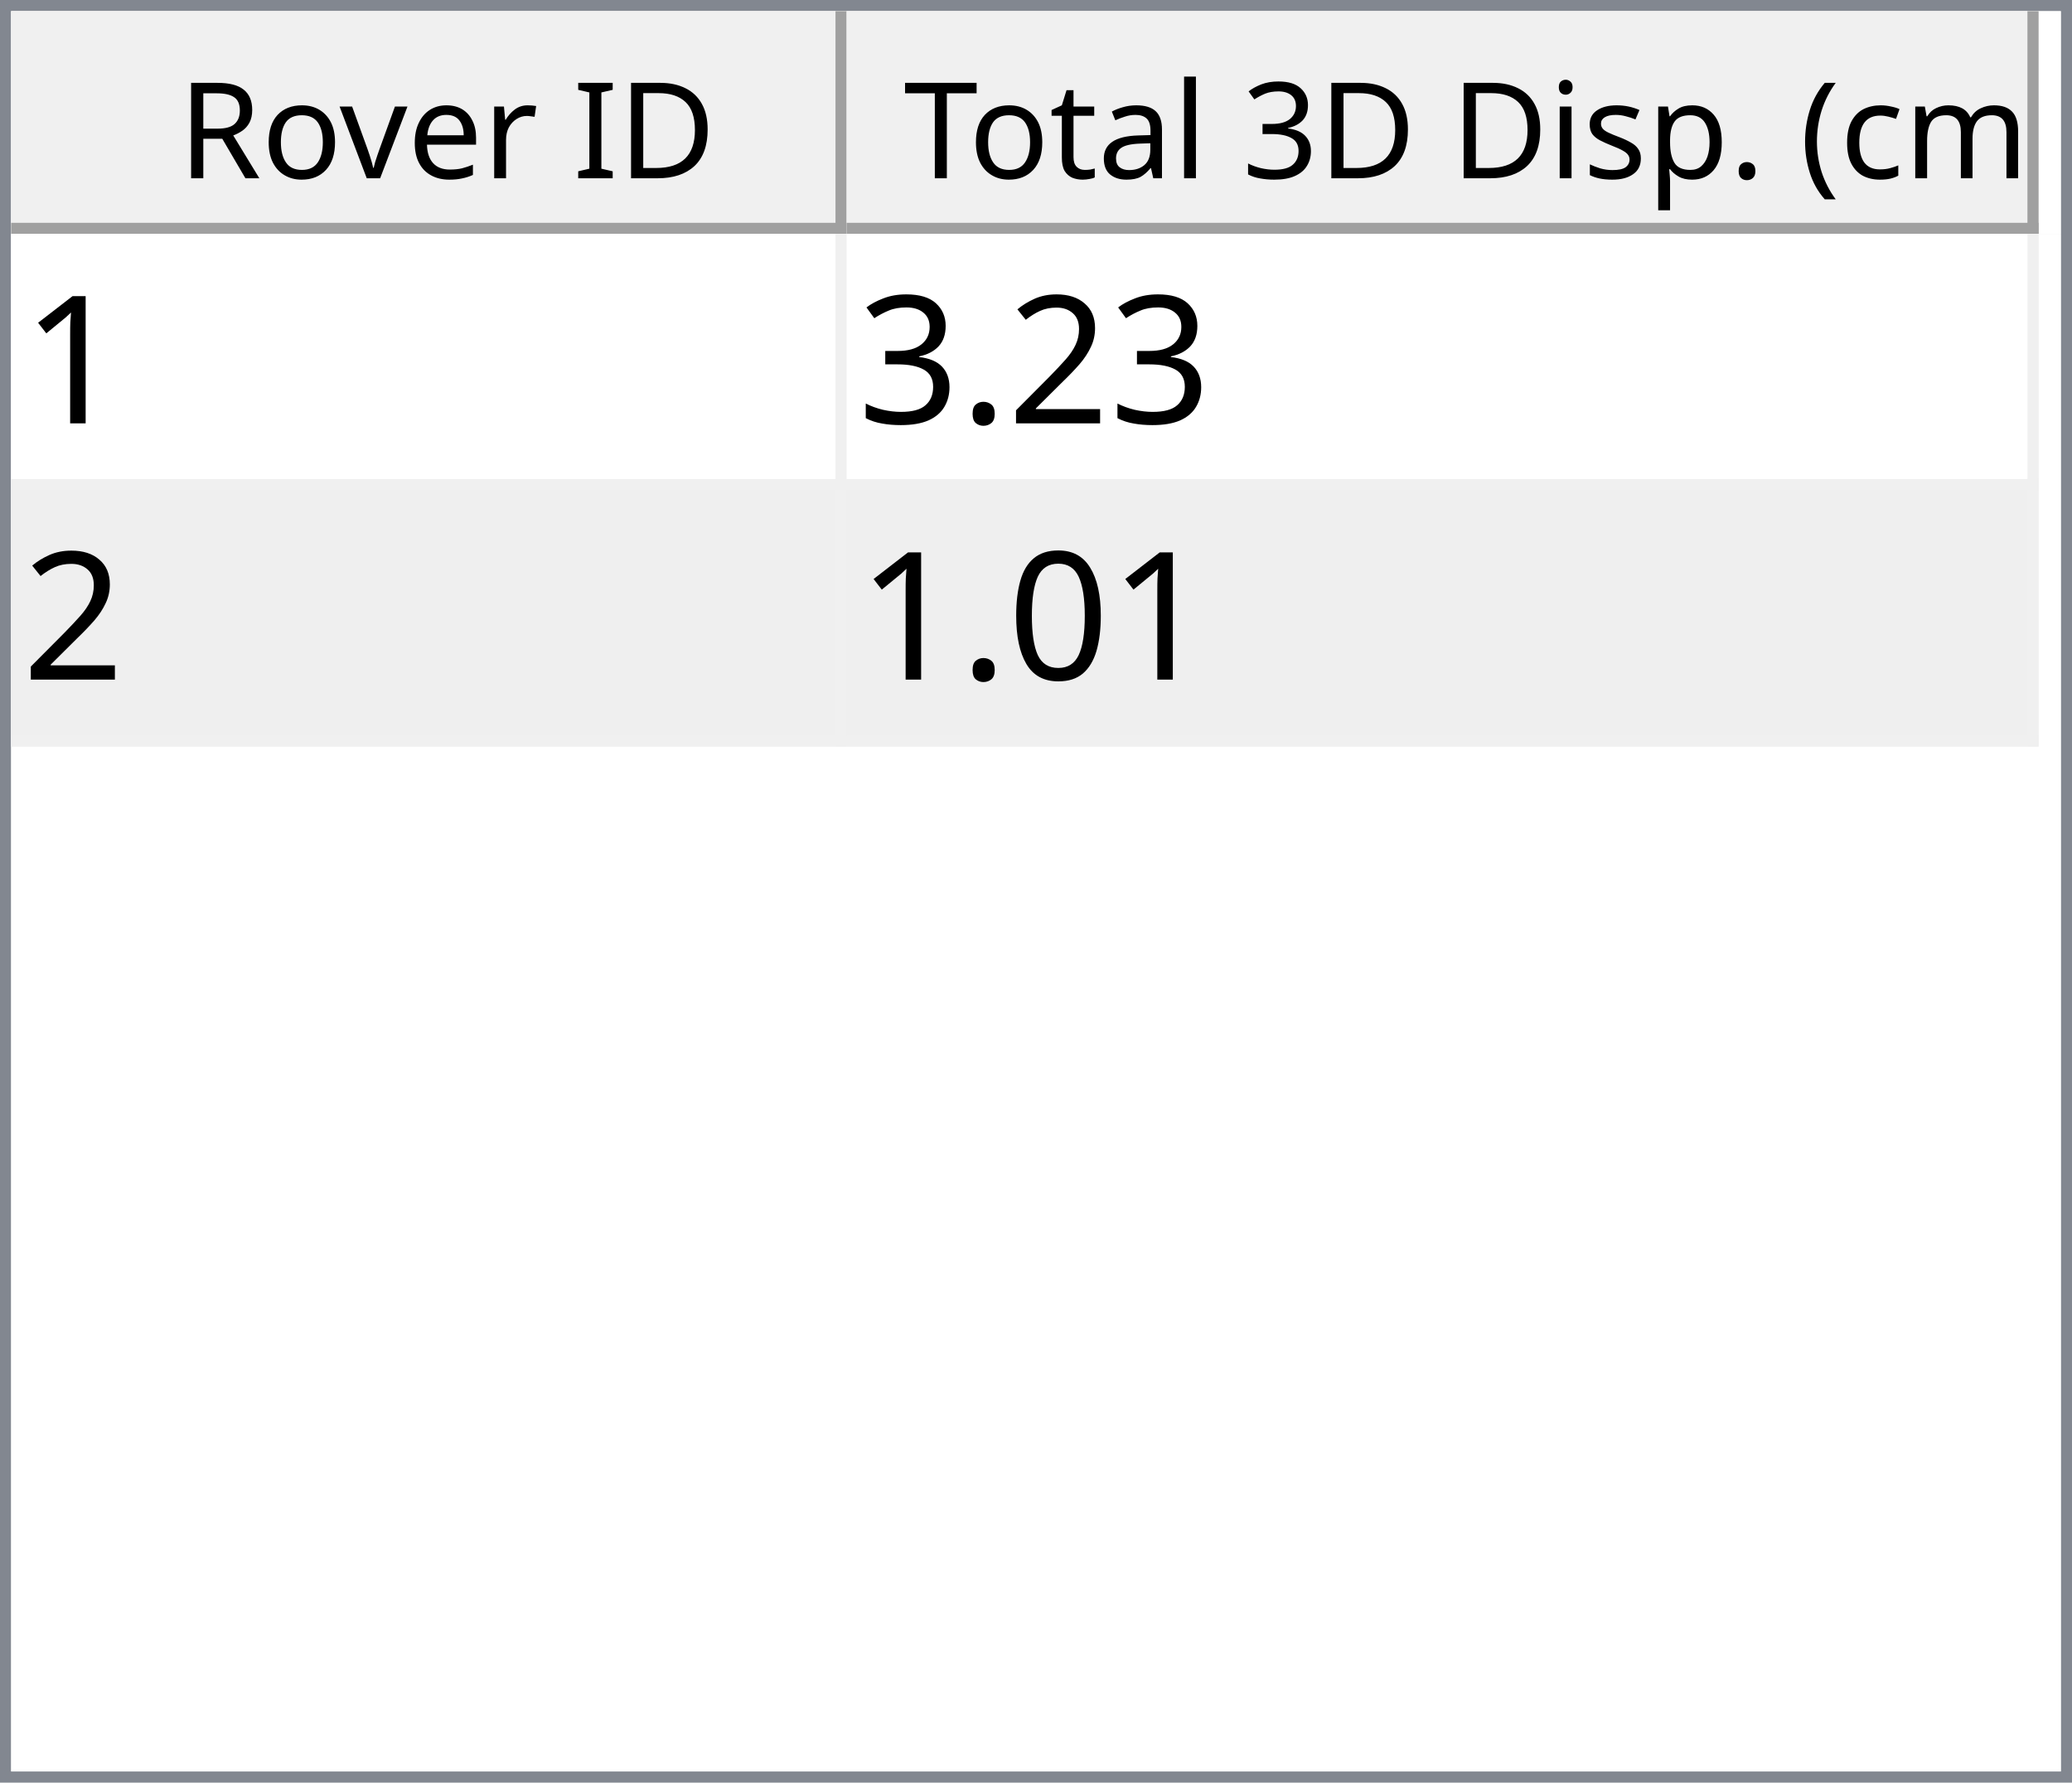
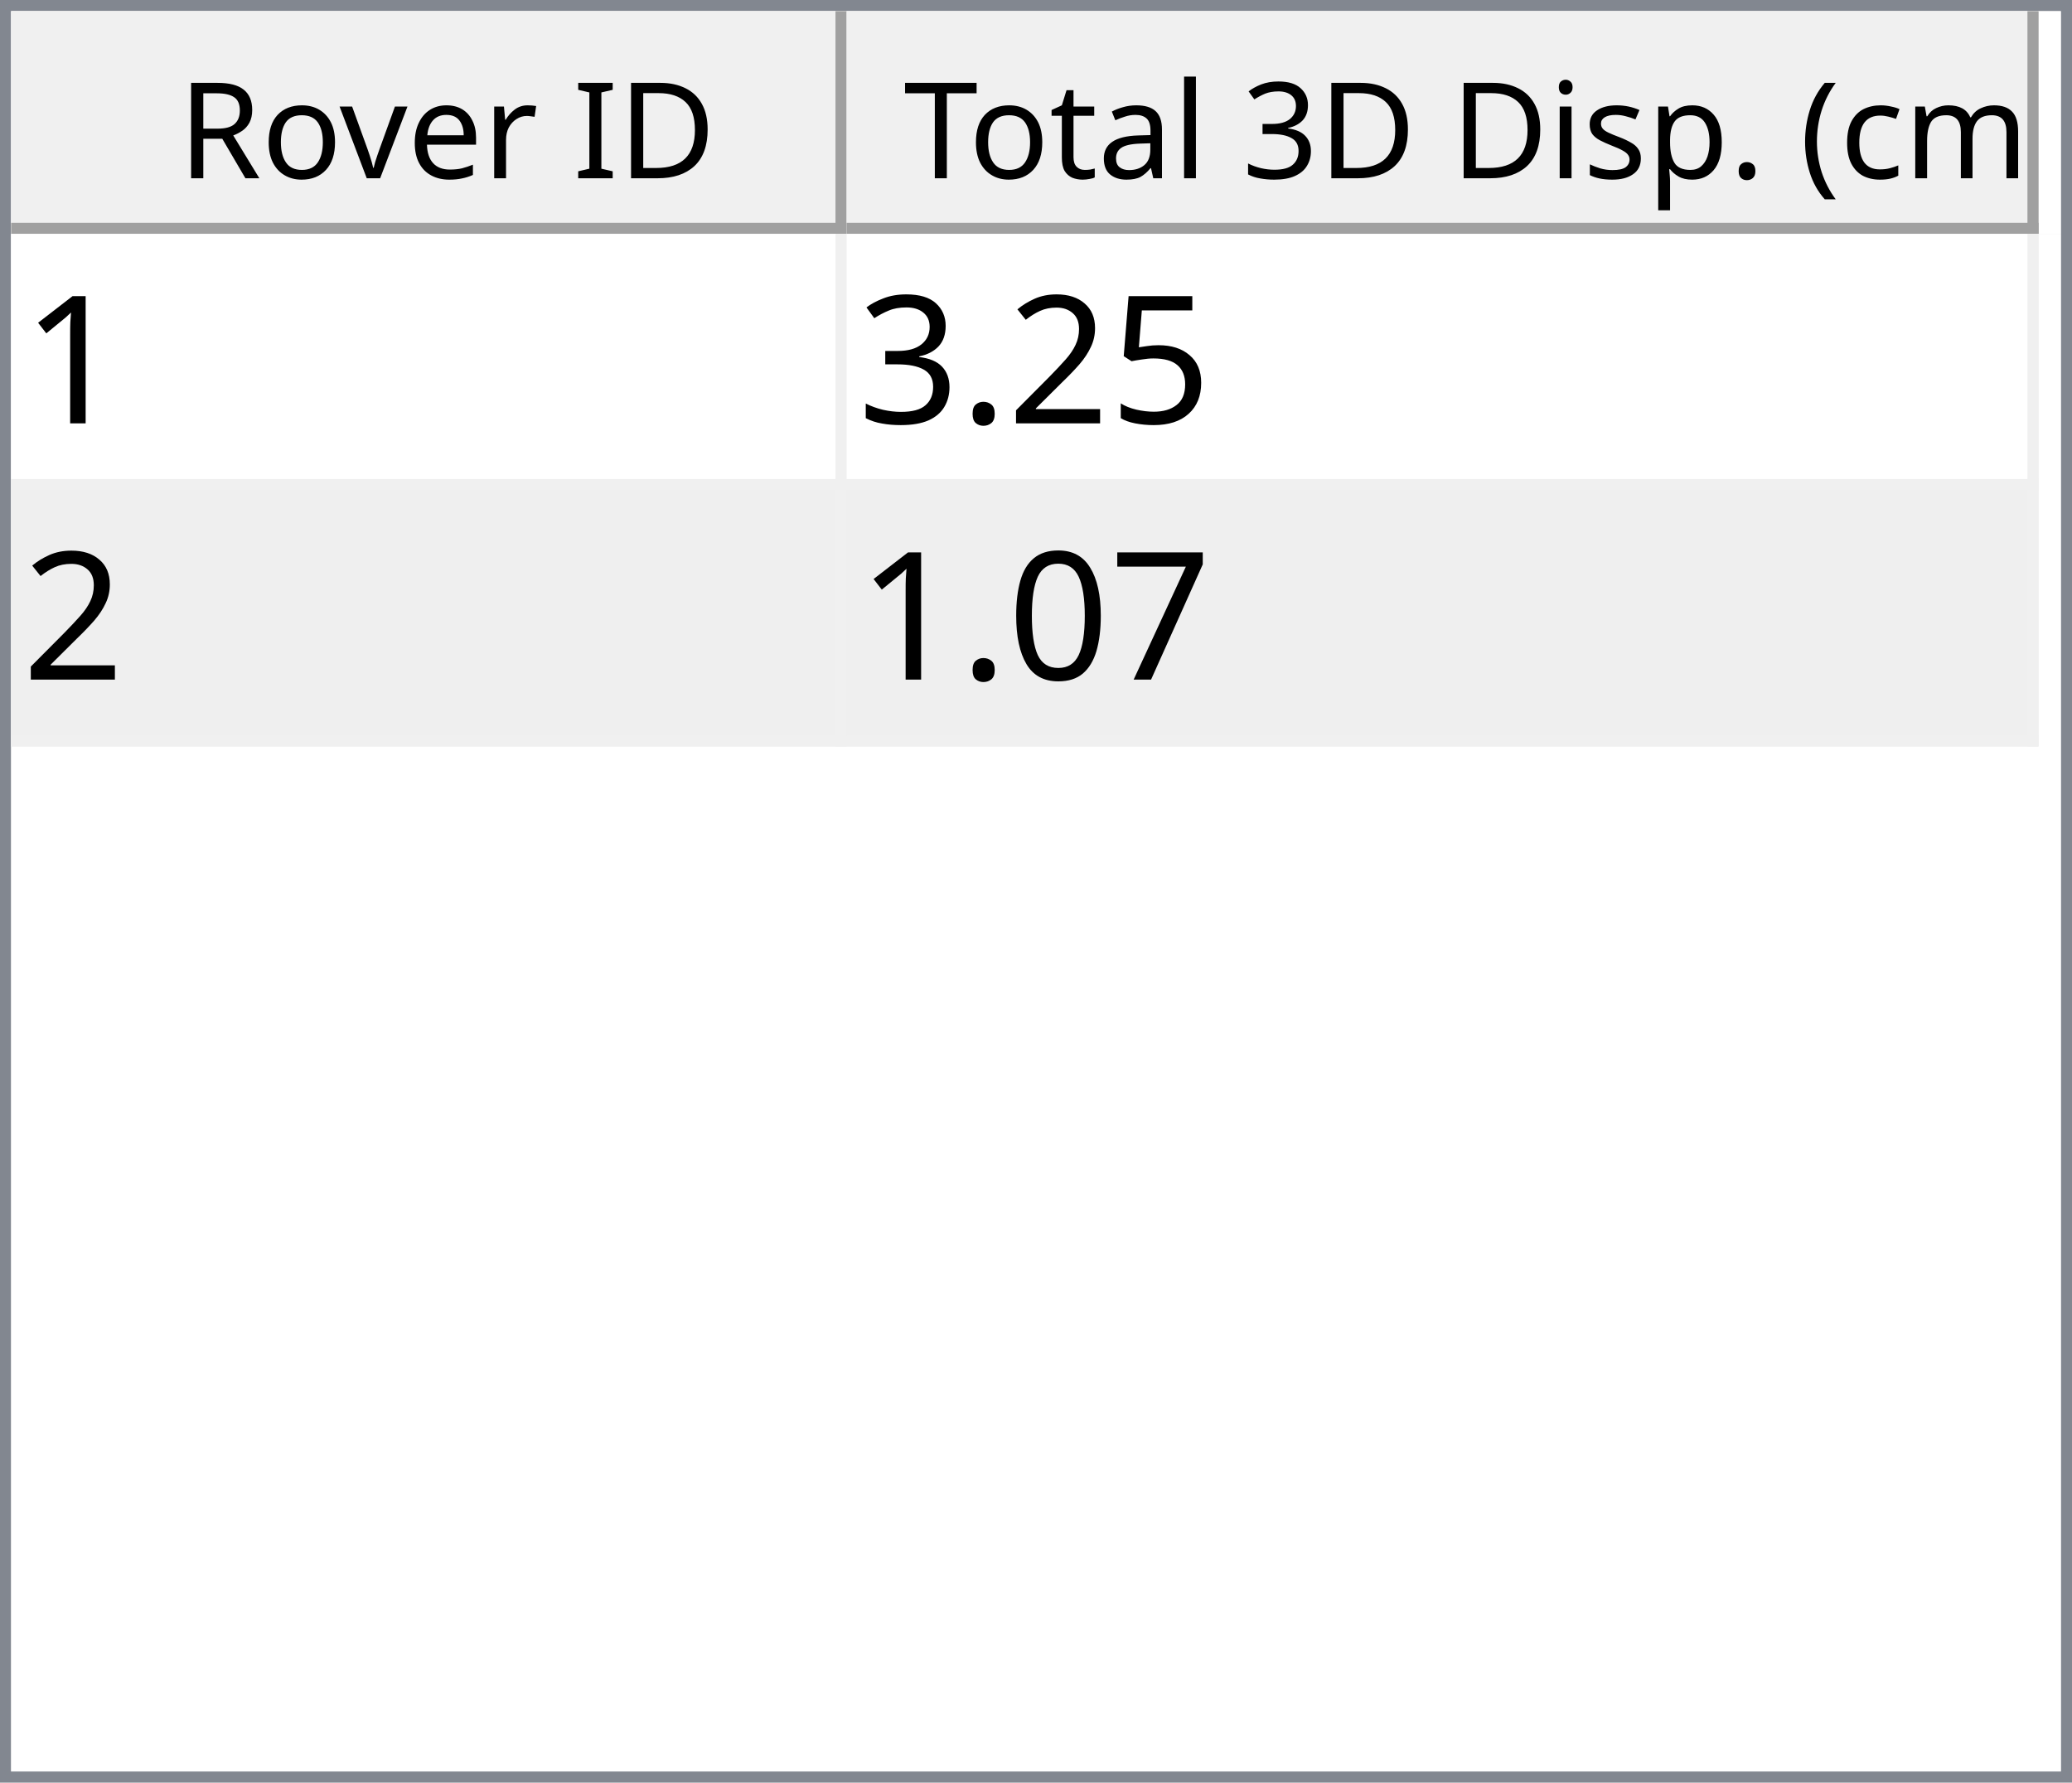
<svg xmlns="http://www.w3.org/2000/svg" style="fill-opacity:1; color-rendering:auto; color-interpolation:auto; text-rendering:auto; stroke:black; stroke-linecap:square; stroke-miterlimit:10; shape-rendering:auto; stroke-opacity:1; fill:black; stroke-dasharray:none; font-weight:normal; stroke-width:1; font-family:'Dialog'; font-style:normal; stroke-linejoin:miter; font-size:12px; stroke-dashoffset:0; image-rendering:auto;" width="186" height="160">
  <defs id="genericDefs" />
  <g>
    <defs id="defs1">
      <clipPath clipPathUnits="userSpaceOnUse" id="clipPath1">
        <path d="M0 0 L186 0 L186 160 L0 160 L0 0 Z" />
      </clipPath>
      <clipPath clipPathUnits="userSpaceOnUse" id="clipPath2">
        <path d="M0 0 L0 160 L186 160 L186 0 Z" />
      </clipPath>
      <clipPath clipPathUnits="userSpaceOnUse" id="clipPath3">
        <path d="M0 0 L0 20 L184 20 L184 0 Z" />
      </clipPath>
      <clipPath clipPathUnits="userSpaceOnUse" id="clipPath4">
        <path d="M0 0 L0 20 L75 20 L75 0 Z" />
      </clipPath>
      <clipPath clipPathUnits="userSpaceOnUse" id="clipPath5">
        <path d="M1 1 L1 19 L74 19 L74 1 Z" />
      </clipPath>
      <clipPath clipPathUnits="userSpaceOnUse" id="clipPath6">
        <path d="M0 0 L0 18 L73 18 L73 0 Z" />
      </clipPath>
      <clipPath clipPathUnits="userSpaceOnUse" id="clipPath7">
        <path d="M-0.5 -0.5 L-0.5 19.5 L74.5 19.5 L74.5 -0.5 Z" />
      </clipPath>
      <clipPath clipPathUnits="userSpaceOnUse" id="clipPath8">
        <path d="M0 0 L0 20 L107 20 L107 0 Z" />
      </clipPath>
      <clipPath clipPathUnits="userSpaceOnUse" id="clipPath9">
        <path d="M1 1 L1 19 L106 19 L106 1 Z" />
      </clipPath>
      <clipPath clipPathUnits="userSpaceOnUse" id="clipPath10">
        <path d="M0 0 L0 18 L105 18 L105 0 Z" />
      </clipPath>
      <clipPath clipPathUnits="userSpaceOnUse" id="clipPath11">
        <path d="M-0.5 -0.5 L-0.5 19.5 L106.5 19.5 L106.5 -0.5 Z" />
      </clipPath>
      <clipPath clipPathUnits="userSpaceOnUse" id="clipPath12">
        <path d="M0 0 L0 138 L184 138 L184 0 Z" />
      </clipPath>
      <clipPath clipPathUnits="userSpaceOnUse" id="clipPath13">
        <path d="M0 0 L0 46 L182 46 L182 0 Z" />
      </clipPath>
      <clipPath clipPathUnits="userSpaceOnUse" id="clipPath14">
        <path d="M-0.5 -0.5 L-0.5 45.5 L181.5 45.5 L181.5 -0.5 Z" />
      </clipPath>
      <clipPath clipPathUnits="userSpaceOnUse" id="clipPath15">
        <path d="M0 0 L0 22 L74 22 L74 0 Z" />
      </clipPath>
      <clipPath clipPathUnits="userSpaceOnUse" id="clipPath16">
        <path d="M0 0 L0 22 L106 22 L106 0 Z" />
      </clipPath>
      <font horiz-adv-x="64.551" id="font1">
        <font-face ascent="107.91" descent="25.098" units-per-em="100" style="font-style:normal; font-family:Segoe UI; font-weight:normal;" />
        <missing-glyph horiz-adv-x="64.551" d="M8.109 0 L8.109 68.266 L56.453 68.266 L56.453 0 L8.109 0 ZM15.328 7.234 L49.219 7.234 L49.219 61.031 L15.328 61.031 L15.328 7.234 Z" />
        <glyph unicode="D" horiz-adv-x="70.117" d="M9.188 0 L9.188 70.016 L28.516 70.016 Q65.531 70.016 65.531 35.891 Q65.531 19.672 55.25 9.836 Q44.969 0 27.734 0 L9.188 0 ZM17.391 62.594 L17.391 7.422 L27.828 7.422 Q41.609 7.422 49.273 14.797 Q56.938 22.172 56.938 35.688 Q56.938 62.594 28.328 62.594 L17.391 62.594 Z" />
        <glyph unicode="I" horiz-adv-x="26.611" d="M17.391 0 L9.188 0 L9.188 70.016 L17.391 70.016 L17.391 0 Z" />
        <glyph unicode=" " horiz-adv-x="27.393" d="" />
        <glyph unicode="r" horiz-adv-x="34.766" d="M34.188 41.891 Q32.078 43.5 28.125 43.5 Q23 43.5 19.555 38.672 Q16.109 33.844 16.109 25.484 L16.109 0 L8.109 0 L8.109 50 L16.109 50 L16.109 39.703 L16.312 39.703 Q18.016 44.969 21.531 47.922 Q25.047 50.875 29.391 50.875 Q32.516 50.875 34.188 50.203 L34.188 41.891 Z" />
        <glyph unicode="e" horiz-adv-x="52.295" d="M48.297 23 L12.984 23 Q13.188 14.656 17.484 10.109 Q21.781 5.562 29.297 5.562 Q37.75 5.562 44.828 11.141 L44.828 3.609 Q38.234 -1.172 27.391 -1.172 Q16.797 -1.172 10.742 5.641 Q4.688 12.453 4.688 24.812 Q4.688 36.469 11.305 43.82 Q17.922 51.172 27.734 51.172 Q37.547 51.172 42.922 44.828 Q48.297 38.484 48.297 27.203 L48.297 23 ZM40.094 29.781 Q40.047 36.719 36.75 40.578 Q33.453 44.438 27.594 44.438 Q21.922 44.438 17.969 40.383 Q14.016 36.328 13.094 29.781 L40.094 29.781 Z" />
        <glyph unicode="v" horiz-adv-x="47.9" d="M47.406 50 L27.484 0 L19.625 0 L0.688 50 L9.469 50 L22.172 13.672 Q23.578 9.672 23.922 6.688 L24.125 6.688 Q24.609 10.453 25.688 13.484 L38.969 50 L47.406 50 Z" />
        <glyph unicode="o" horiz-adv-x="58.594" d="M29 -1.172 Q17.922 -1.172 11.305 5.836 Q4.688 12.844 4.688 24.422 Q4.688 37.016 11.57 44.094 Q18.453 51.172 30.172 51.172 Q41.359 51.172 47.633 44.289 Q53.906 37.406 53.906 25.203 Q53.906 13.234 47.141 6.031 Q40.375 -1.172 29 -1.172 ZM29.594 44.438 Q21.875 44.438 17.383 39.188 Q12.891 33.938 12.891 24.703 Q12.891 15.828 17.43 10.695 Q21.969 5.562 29.594 5.562 Q37.359 5.562 41.531 10.594 Q45.703 15.625 45.703 24.906 Q45.703 34.281 41.531 39.359 Q37.359 44.438 29.594 44.438 Z" />
        <glyph unicode="R" horiz-adv-x="59.814" d="M59.375 0 L49.609 0 L37.891 19.625 Q36.281 22.359 34.766 24.289 Q33.25 26.219 31.664 27.438 Q30.078 28.656 28.25 29.219 Q26.422 29.781 24.125 29.781 L17.391 29.781 L17.391 0 L9.188 0 L9.188 70.016 L30.078 70.016 Q34.672 70.016 38.555 68.867 Q42.438 67.719 45.289 65.375 Q48.141 63.031 49.758 59.547 Q51.375 56.062 51.375 51.375 Q51.375 47.703 50.273 44.656 Q49.172 41.609 47.148 39.211 Q45.125 36.812 42.266 35.133 Q39.406 33.453 35.844 32.516 L35.844 32.328 Q37.594 31.547 38.891 30.547 Q40.188 29.547 41.359 28.18 Q42.531 26.812 43.68 25.078 Q44.828 23.344 46.234 21.047 L59.375 0 ZM17.391 62.594 L17.391 37.203 L28.516 37.203 Q31.594 37.203 34.203 38.133 Q36.812 39.062 38.719 40.797 Q40.625 42.531 41.703 45.047 Q42.781 47.562 42.781 50.688 Q42.781 56.297 39.141 59.445 Q35.5 62.594 28.609 62.594 L17.391 62.594 Z" />
        <glyph unicode=")" horiz-adv-x="30.176" d="M8.297 -15.922 L1.172 -15.922 Q16.406 2.344 16.406 26.812 Q16.406 51.469 1.078 70.016 L8.297 70.016 Q23.531 52.156 23.531 26.703 Q23.531 1.375 8.297 -15.922 Z" />
        <glyph unicode="m" horiz-adv-x="86.133" d="M79.109 0 L71.094 0 L71.094 28.719 Q71.094 37.016 68.531 40.727 Q65.969 44.438 59.906 44.438 Q54.781 44.438 51.195 39.75 Q47.609 35.062 47.609 28.516 L47.609 0 L39.594 0 L39.594 29.688 Q39.594 44.438 28.219 44.438 Q22.953 44.438 19.531 40.016 Q16.109 35.594 16.109 28.516 L16.109 0 L8.109 0 L8.109 50 L16.109 50 L16.109 42.094 L16.312 42.094 Q21.625 51.172 31.844 51.172 Q36.969 51.172 40.773 48.312 Q44.578 45.453 46 40.828 Q51.562 51.172 62.594 51.172 Q79.109 51.172 79.109 30.812 L79.109 0 Z" />
        <glyph unicode="c" horiz-adv-x="46.191" d="M42.188 2.297 Q36.422 -1.172 28.516 -1.172 Q17.828 -1.172 11.258 5.789 Q4.688 12.75 4.688 23.828 Q4.688 36.188 11.766 43.68 Q18.844 51.172 30.672 51.172 Q37.25 51.172 42.281 48.734 L42.281 40.531 Q36.719 44.438 30.375 44.438 Q22.703 44.438 17.797 38.945 Q12.891 33.453 12.891 24.516 Q12.891 15.719 17.508 10.641 Q22.125 5.562 29.891 5.562 Q36.422 5.562 42.188 9.906 L42.188 2.297 Z" />
        <glyph unicode="(" horiz-adv-x="30.176" d="M29.109 -15.922 L21.969 -15.922 Q6.844 1.375 6.844 26.703 Q6.844 52.156 21.969 70.016 L29.203 70.016 Q13.875 51.469 13.875 26.812 Q13.875 2.344 29.109 -15.922 Z" />
        <glyph unicode="." horiz-adv-x="21.68" d="M10.891 -1.078 Q8.641 -1.078 7.055 0.539 Q5.469 2.156 5.469 4.391 Q5.469 6.641 7.055 8.273 Q8.641 9.906 10.891 9.906 Q13.188 9.906 14.797 8.273 Q16.406 6.641 16.406 4.391 Q16.406 2.156 14.797 0.539 Q13.188 -1.078 10.891 -1.078 Z" />
        <glyph unicode="p" horiz-adv-x="58.789" d="M16.312 7.234 L16.109 7.234 L16.109 -23 L8.109 -23 L8.109 50 L16.109 50 L16.109 41.219 L16.312 41.219 Q22.219 51.172 33.594 51.172 Q43.266 51.172 48.688 44.461 Q54.109 37.75 54.109 26.469 Q54.109 13.922 48 6.375 Q41.891 -1.172 31.297 -1.172 Q21.578 -1.172 16.312 7.234 ZM16.109 27.391 L16.109 20.406 Q16.109 14.203 20.141 9.883 Q24.172 5.562 30.375 5.562 Q37.641 5.562 41.773 11.133 Q45.906 16.703 45.906 26.609 Q45.906 34.969 42.047 39.703 Q38.188 44.438 31.594 44.438 Q24.609 44.438 20.359 39.578 Q16.109 34.719 16.109 27.391 Z" />
        <glyph unicode="s" horiz-adv-x="42.432" d="M5.078 1.812 L5.078 10.406 Q11.625 5.562 19.484 5.562 Q30.031 5.562 30.031 12.594 Q30.031 14.594 29.125 15.992 Q28.219 17.391 26.68 18.461 Q25.141 19.531 23.07 20.383 Q21 21.234 18.609 22.172 Q15.281 23.484 12.766 24.828 Q10.25 26.172 8.57 27.859 Q6.891 29.547 6.031 31.695 Q5.172 33.844 5.172 36.719 Q5.172 40.234 6.789 42.945 Q8.406 45.656 11.086 47.484 Q13.766 49.312 17.211 50.242 Q20.656 51.172 24.312 51.172 Q30.812 51.172 35.938 48.922 L35.938 40.828 Q30.422 44.438 23.25 44.438 Q21 44.438 19.195 43.922 Q17.391 43.406 16.094 42.477 Q14.797 41.547 14.086 40.258 Q13.375 38.969 13.375 37.406 Q13.375 35.453 14.086 34.133 Q14.797 32.812 16.164 31.789 Q17.531 30.766 19.484 29.938 Q21.438 29.109 23.922 28.125 Q27.25 26.859 29.883 25.516 Q32.516 24.172 34.375 22.484 Q36.234 20.797 37.234 18.602 Q38.234 16.406 38.234 13.375 Q38.234 9.672 36.602 6.938 Q34.969 4.203 32.234 2.398 Q29.5 0.594 25.93 -0.289 Q22.359 -1.172 18.453 -1.172 Q10.75 -1.172 5.078 1.812 Z" />
        <glyph unicode="i" horiz-adv-x="24.219" d="M12.203 62.703 Q10.062 62.703 8.547 64.164 Q7.031 65.625 7.031 67.875 Q7.031 70.125 8.547 71.609 Q10.062 73.094 12.203 73.094 Q14.406 73.094 15.945 71.609 Q17.484 70.125 17.484 67.875 Q17.484 65.719 15.945 64.211 Q14.406 62.703 12.203 62.703 ZM16.109 0 L8.109 0 L8.109 50 L16.109 50 L16.109 0 Z" />
        <glyph unicode="3" horiz-adv-x="53.906" d="M46.531 19.828 Q46.531 15.094 44.75 11.211 Q42.969 7.328 39.719 4.57 Q36.469 1.812 31.93 0.297 Q27.391 -1.219 21.922 -1.219 Q11.922 -1.219 6 2.594 L6 11.188 Q13.094 5.609 22.219 5.609 Q25.875 5.609 28.828 6.539 Q31.781 7.469 33.906 9.227 Q36.031 10.984 37.18 13.477 Q38.328 15.969 38.328 19.094 Q38.328 32.812 18.797 32.812 L12.984 32.812 L12.984 39.594 L18.5 39.594 Q35.797 39.594 35.797 52.484 Q35.797 64.406 22.609 64.406 Q15.188 64.406 8.688 59.422 L8.688 67.188 Q15.375 71.188 24.609 71.188 Q29 71.188 32.57 69.969 Q36.141 68.75 38.68 66.555 Q41.219 64.359 42.609 61.281 Q44 58.203 44 54.5 Q44 40.672 30.031 36.719 L30.031 36.531 Q33.594 36.141 36.625 34.797 Q39.656 33.453 41.852 31.305 Q44.047 29.156 45.289 26.25 Q46.531 23.344 46.531 19.828 Z" />
        <glyph unicode="l" horiz-adv-x="24.219" d="M16.109 0 L8.109 0 L8.109 74.031 L16.109 74.031 L16.109 0 Z" />
        <glyph unicode="a" horiz-adv-x="50.879" d="M43.891 0 L35.891 0 L35.891 7.812 L35.688 7.812 Q30.469 -1.172 20.312 -1.172 Q12.844 -1.172 8.617 2.781 Q4.391 6.734 4.391 13.281 Q4.391 27.297 20.906 29.594 L35.891 31.688 Q35.891 44.438 25.594 44.438 Q16.547 44.438 9.281 38.281 L9.281 46.484 Q16.656 51.172 26.266 51.172 Q43.891 51.172 43.891 32.516 L43.891 0 ZM35.891 25.297 L23.828 23.641 Q18.266 22.859 15.43 20.875 Q12.594 18.891 12.594 13.875 Q12.594 10.203 15.211 7.883 Q17.828 5.562 22.172 5.562 Q28.125 5.562 32.008 9.742 Q35.891 13.922 35.891 20.312 L35.891 25.297 Z" />
        <glyph unicode="t" horiz-adv-x="33.887" d="M31.297 0.484 Q28.469 -1.078 23.828 -1.078 Q10.688 -1.078 10.688 13.578 L10.688 43.172 L2.094 43.172 L2.094 50 L10.688 50 L10.688 62.203 L18.703 64.797 L18.703 50 L31.297 50 L31.297 43.172 L18.703 43.172 L18.703 14.984 Q18.703 9.969 20.414 7.82 Q22.125 5.672 26.078 5.672 Q29.109 5.672 31.297 7.328 L31.297 0.484 Z" />
        <glyph unicode="T" horiz-adv-x="52.393" d="M50.594 62.594 L30.375 62.594 L30.375 0 L22.172 0 L22.172 62.594 L2 62.594 L2 70.016 L50.594 70.016 L50.594 62.594 Z" />
      </font>
      <font horiz-adv-x="75.0" id="font2">
        <font-face ascent="100.537" descent="21.973" units-per-em="100" style="font-style:normal; font-family:sans-serif; font-weight:normal;" />
        <missing-glyph horiz-adv-x="75.0" d="M12.5 0 L12.5 62.5 L62.5 62.5 L62.5 0 L12.5 0 ZM14.062 1.562 L60.938 1.562 L60.938 60.938 L14.062 60.938 L14.062 1.562 Z" />
        <glyph unicode="1" horiz-adv-x="55.615" d="M37.25 0 L28.469 0 L28.469 56 Q25.297 52.984 20.141 49.953 Q14.984 46.922 10.891 45.406 L10.891 53.906 Q18.266 57.375 23.781 62.305 Q29.297 67.234 31.594 71.875 L37.25 71.875 L37.25 0 Z" />
+         <glyph unicode="5" horiz-adv-x="55.615" d="M4.156 18.75 L13.375 19.531 Q14.406 12.797 18.141 9.398 Q21.875 6 27.156 6 Q33.5 6 37.891 10.789 Q42.281 15.578 42.281 23.484 Q42.281 31 38.062 35.352 Q33.844 39.703 27 39.703 Q22.75 39.703 19.336 37.773 Q15.922 35.844 13.969 32.766 L5.719 33.844 L12.641 70.609 L48.25 70.609 L48.25 62.203 L19.672 62.203 L15.828 42.969 Q22.266 47.469 29.344 47.469 Q38.719 47.469 45.164 40.969 Q51.609 34.469 51.609 24.266 Q51.609 14.547 45.953 7.469 Q39.062 -1.219 27.156 -1.219 Q17.391 -1.219 11.211 4.25 Q5.031 9.719 4.156 18.75 Z" />
        <glyph unicode="2" horiz-adv-x="55.615" d="M50.344 8.453 L50.344 0 L3.031 0 Q2.938 3.172 4.047 6.109 Q5.859 10.938 9.836 15.625 Q13.812 20.312 21.344 26.469 Q33.016 36.031 37.117 41.625 Q41.219 47.219 41.219 52.203 Q41.219 57.422 37.477 61.008 Q33.734 64.594 27.734 64.594 Q21.391 64.594 17.578 60.789 Q13.766 56.984 13.719 50.25 L4.688 51.172 Q5.609 61.281 11.664 66.578 Q17.719 71.875 27.938 71.875 Q38.234 71.875 44.242 66.164 Q50.25 60.453 50.25 52 Q50.25 47.703 48.492 43.555 Q46.734 39.406 42.656 34.812 Q38.578 30.219 29.109 22.219 Q21.188 15.578 18.945 13.211 Q16.703 10.844 15.234 8.453 L50.344 8.453 Z" />
        <glyph unicode="." horiz-adv-x="27.783" d="M9.078 0 L9.078 10.016 L19.094 10.016 L19.094 0 L9.078 0 Z" />
        <glyph unicode="3" horiz-adv-x="55.615" d="M4.203 18.891 L12.984 20.062 Q14.5 12.594 18.141 9.297 Q21.781 6 27 6 Q33.203 6 37.477 10.297 Q41.75 14.594 41.75 20.953 Q41.75 27 37.797 30.93 Q33.844 34.859 27.734 34.859 Q25.25 34.859 21.531 33.891 L22.516 41.609 Q23.391 41.5 23.922 41.5 Q29.547 41.5 34.039 44.43 Q38.531 47.359 38.531 53.469 Q38.531 58.297 35.258 61.477 Q31.984 64.656 26.812 64.656 Q21.688 64.656 18.266 61.43 Q14.844 58.203 13.875 51.766 L5.078 53.328 Q6.688 62.156 12.398 67.016 Q18.109 71.875 26.609 71.875 Q32.469 71.875 37.398 69.359 Q42.328 66.844 44.945 62.5 Q47.562 58.156 47.562 53.266 Q47.562 48.641 45.07 44.828 Q42.578 41.016 37.703 38.766 Q44.047 37.312 47.562 32.695 Q51.078 28.078 51.078 21.141 Q51.078 11.766 44.242 5.25 Q37.406 -1.266 26.953 -1.266 Q17.531 -1.266 11.305 4.352 Q5.078 9.969 4.203 18.891 Z" />
+         <glyph unicode="7" horiz-adv-x="55.615" d="M4.734 62.203 L4.734 70.656 L51.078 70.656 L51.078 63.812 Q44.234 56.547 37.523 44.484 Q30.812 32.422 27.156 19.672 Q24.516 10.688 23.781 0 L14.75 0 Q14.891 8.453 18.062 20.414 Q21.234 32.375 27.172 43.484 Q33.109 54.594 39.797 62.203 L4.734 62.203 Z" />
        <glyph unicode="0" horiz-adv-x="55.615" d="M4.156 35.297 Q4.156 48 6.766 55.742 Q9.375 63.484 14.523 67.68 Q19.672 71.875 27.484 71.875 Q33.25 71.875 37.594 69.555 Q41.938 67.234 44.773 62.867 Q47.609 58.5 49.219 52.227 Q50.828 45.953 50.828 35.297 Q50.828 22.703 48.242 14.969 Q45.656 7.234 40.508 3.008 Q35.359 -1.219 27.484 -1.219 Q17.141 -1.219 11.234 6.203 Q4.156 15.141 4.156 35.297 ZM13.188 35.297 Q13.188 17.672 17.312 11.836 Q21.438 6 27.484 6 Q33.547 6 37.672 11.859 Q41.797 17.719 41.797 35.297 Q41.797 52.984 37.672 58.789 Q33.547 64.594 27.391 64.594 Q21.344 64.594 17.719 59.469 Q13.188 52.938 13.188 35.297 Z" />
      </font>
    </defs>
    <g style="fill:white; stroke:white;">
      <rect x="0" y="0" width="186" style="clip-path:url(#clipPath1); stroke:none;" height="160" />
    </g>
    <g style="fill:white; text-rendering:optimizeSpeed; color-rendering:optimizeSpeed; image-rendering:optimizeSpeed; shape-rendering:crispEdges; stroke:white; color-interpolation:sRGB;">
      <rect x="0" width="186" height="160" y="0" style="stroke:none;" />
      <path style="stroke:none;" d="M0 160 L186 160 L186 0 L0 0 Z" />
    </g>
    <g style="fill:rgb(240,240,240); font-family:'Segoe UI'; stroke:rgb(240,240,240);">
      <rect x="0" y="0" width="186" style="clip-path:url(#clipPath2); stroke:none;" height="160" />
    </g>
    <g style="fill:rgb(130,135,144); font-family:'Segoe UI'; stroke:rgb(130,135,144);">
      <path d="M0 0 L186 0 L186 160 L0 160 L0 0 ZM1 1 L185 1 L185 159 L1 159 L1 1 Z" style="fill-rule:evenodd; clip-path:url(#clipPath2); stroke:none;" />
    </g>
    <g style="fill:white; font-family:'Segoe UI'; stroke:white;" transform="translate(1,1)">
      <rect x="0" y="0" width="184" style="clip-path:url(#clipPath3); stroke:none;" height="20" />
    </g>
    <g style="fill:rgb(240,240,240); font-family:'Segoe UI'; stroke:rgb(240,240,240);" transform="translate(1,1)">
      <rect x="0" y="0" width="75" style="clip-path:url(#clipPath4); stroke:none;" height="20" />
    </g>
    <g style="font-family:'Segoe UI';" transform="translate(2,2)">
      <text x="14" xml:space="preserve" y="14" style="clip-path:url(#clipPath6); stroke:none;">Rover ID</text>
    </g>
    <g style="fill:rgb(160,160,160); font-family:'Segoe UI'; stroke:rgb(160,160,160); stroke-linejoin:bevel;" transform="translate(1.5,1.5)">
      <line x1="74" x2="74" y1="0" style="fill:none; clip-path:url(#clipPath7);" y2="19" />
    </g>
    <g style="fill:rgb(160,160,160); font-family:'Segoe UI'; stroke:rgb(160,160,160); stroke-linejoin:bevel;" transform="matrix(1,0,0,1,1,1) translate(0.5,0.5)">
      <line x1="0" x2="74" y1="19" style="fill:none; clip-path:url(#clipPath7);" y2="19" />
    </g>
    <g style="fill:rgb(240,240,240); font-family:'Segoe UI'; stroke:rgb(240,240,240);" transform="translate(76,1)">
      <rect x="0" y="0" width="107" style="clip-path:url(#clipPath8); stroke:none;" height="20" />
    </g>
    <g style="font-family:'Segoe UI';" transform="translate(77,2)">
      <text x="1" xml:space="preserve" y="14" style="clip-path:url(#clipPath10); stroke:none;"> Total 3D Disp. (cm)</text>
    </g>
    <g style="fill:rgb(160,160,160); font-family:'Segoe UI'; stroke:rgb(160,160,160); stroke-linejoin:bevel;" transform="translate(76.5,1.5)">
      <line x1="106" x2="106" y1="0" style="fill:none; clip-path:url(#clipPath11);" y2="19" />
    </g>
    <g style="fill:rgb(160,160,160); font-family:'Segoe UI'; stroke:rgb(160,160,160); stroke-linejoin:bevel;" transform="matrix(1,0,0,1,76,1) translate(0.5,0.5)">
      <line x1="0" x2="106" y1="19" style="fill:none; clip-path:url(#clipPath11);" y2="19" />
    </g>
    <g style="fill:white; font-family:'Segoe UI'; stroke:white;" transform="translate(1,21)">
      <rect x="0" y="0" width="184" style="clip-path:url(#clipPath12); stroke:none;" height="138" />
    </g>
    <g style="fill:rgb(240,240,240); font-size:16px; font-family:sans-serif; stroke:rgb(240,240,240);" transform="translate(1,21)">
      <rect x="0" y="0" width="182" style="clip-path:url(#clipPath13); stroke:none;" height="46" />
      <line transform="translate(0.5,0.5)" x1="0" x2="181" y1="22" style="clip-path:url(#clipPath14); fill:none; stroke-linejoin:bevel;" y2="22" />
    </g>
    <g transform="matrix(1,0,0,1,1,21) translate(0.5,0.5)" style="fill:rgb(240,240,240); font-size:16px; font-family:sans-serif; stroke:rgb(240,240,240); stroke-linejoin:bevel;">
      <line x1="0" x2="181" y1="45" style="fill:none; clip-path:url(#clipPath14);" y2="45" />
    </g>
    <g transform="matrix(1,0,0,1,1,21) translate(0.5,0.5)" style="fill:rgb(240,240,240); font-size:16px; font-family:sans-serif; stroke:rgb(240,240,240); stroke-linejoin:bevel;">
      <line x1="74" x2="74" y1="0" style="fill:none; clip-path:url(#clipPath14);" y2="45" />
    </g>
    <g transform="matrix(1,0,0,1,1,21) translate(0.5,0.5)" style="fill:rgb(240,240,240); font-size:16px; font-family:sans-serif; stroke:rgb(240,240,240); stroke-linejoin:bevel;">
      <line x1="181" x2="181" y1="0" style="fill:none; clip-path:url(#clipPath14);" y2="45" />
    </g>
    <g style="fill:white; font-size:16px; font-family:sans-serif; stroke:white;" transform="matrix(1,0,0,1,1,21)">
      <rect x="0" y="0" width="74" style="clip-path:url(#clipPath15); stroke:none;" height="22" />
      <text x="1" y="17" style="fill:black; clip-path:url(#clipPath15); stroke:none;" xml:space="preserve">1</text>
    </g>
    <g style="fill:white; font-size:16px; font-family:sans-serif; stroke:white;" transform="matrix(1,0,0,1,1,21) translate(75,0)">
      <rect x="0" y="0" width="106" style="clip-path:url(#clipPath16); stroke:none;" height="22" />
-       <text x="1" y="17" style="fill:black; clip-path:url(#clipPath16); stroke:none;" xml:space="preserve">3.23</text>
+       <text x="1" y="17" style="fill:black; clip-path:url(#clipPath16); stroke:none;" xml:space="preserve">3.25</text>
    </g>
    <g style="fill:rgb(239,239,239); font-size:16px; font-family:sans-serif; stroke:rgb(239,239,239);" transform="matrix(1,0,0,1,1,21) translate(0,23)">
      <rect x="0" y="0" width="74" style="clip-path:url(#clipPath15); stroke:none;" height="22" />
      <text x="1" y="17" style="fill:black; clip-path:url(#clipPath15); stroke:none;" xml:space="preserve">2</text>
    </g>
    <g style="fill:rgb(239,239,239); font-size:16px; font-family:sans-serif; stroke:rgb(239,239,239);" transform="matrix(1,0,0,1,1,21) translate(75,23)">
      <rect x="0" y="0" width="106" style="clip-path:url(#clipPath16); stroke:none;" height="22" />
-       <text x="1" y="17" style="fill:black; clip-path:url(#clipPath16); stroke:none;" xml:space="preserve">1.01</text>
+       <text x="1" y="17" style="fill:black; clip-path:url(#clipPath16); stroke:none;" xml:space="preserve">1.07</text>
    </g>
  </g>
</svg>
